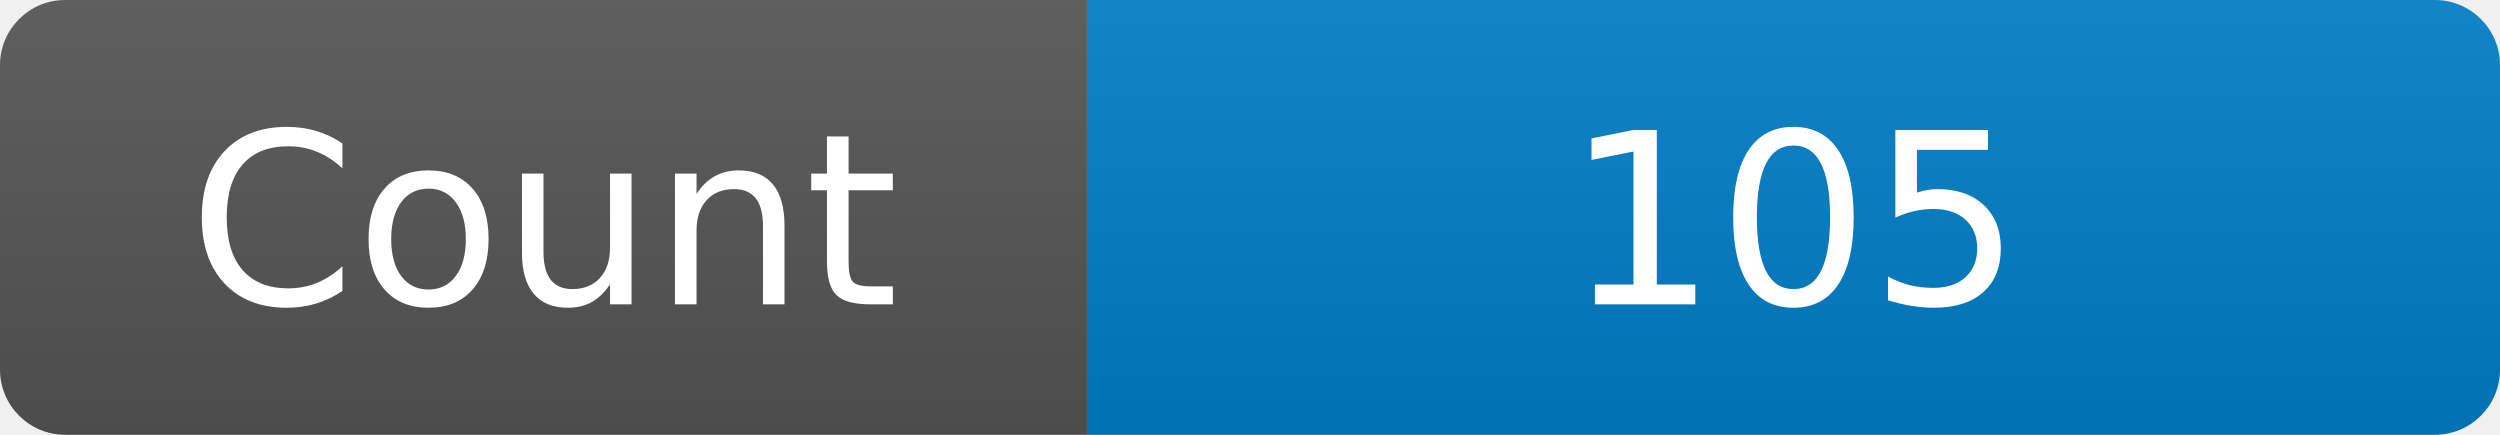
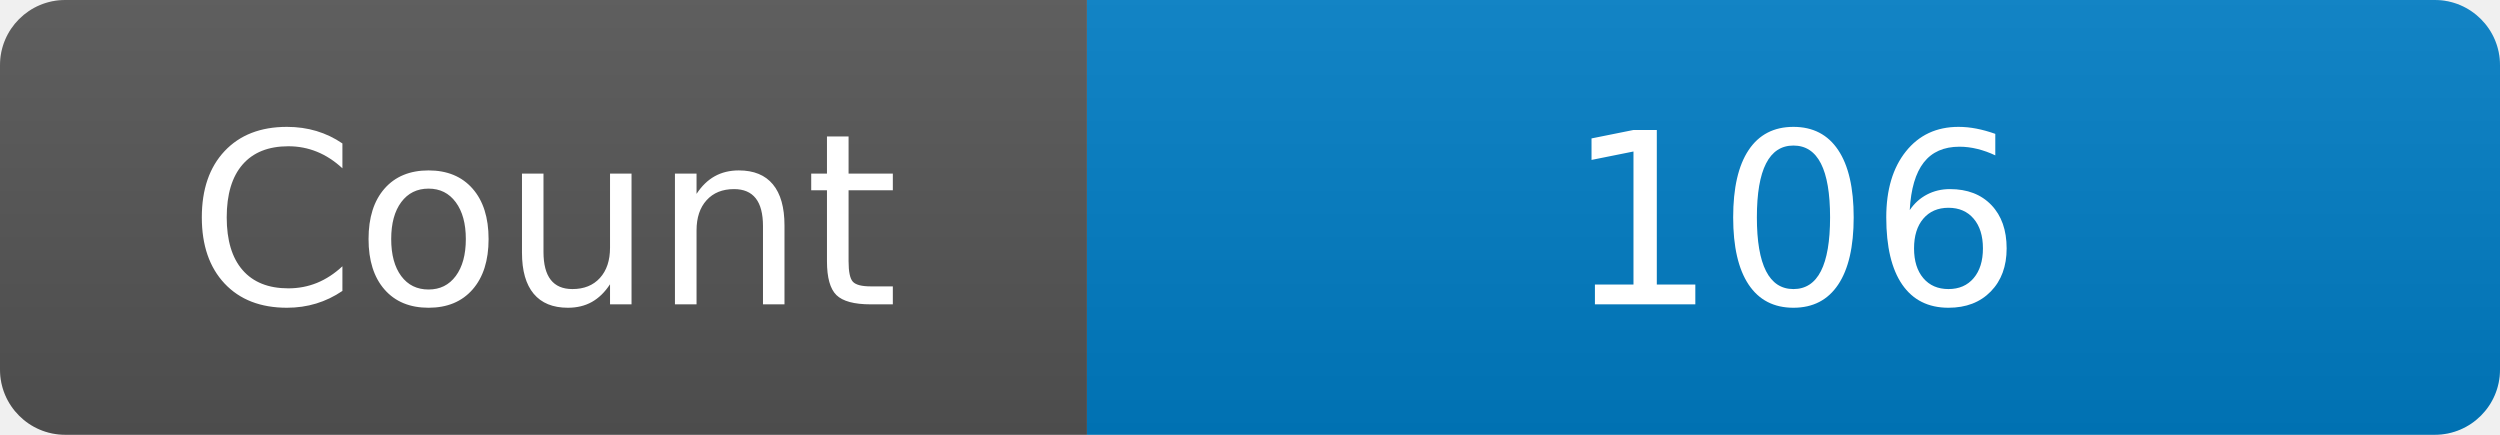
<svg xmlns="http://www.w3.org/2000/svg" width="115" height="20" role="img" aria-label="Maintained?: yes">
  <linearGradient id="s" x2="0" y2="100%">
    <stop offset="0" stop-color="#bbb" stop-opacity=".1" />
    <stop offset="1" stop-opacity=".1" />
  </linearGradient>
  <clipPath id="r">
    <rect width="115" height="20" rx="3" fill="#fff" />
  </clipPath>
  <g clip-path="url(#r)">
    <rect width="50" height="20" fill="#555" />
    <rect x="50" width="160" height="20" fill="#007ec6" />
    <rect width="115" height="20" fill="url(#s)" />
  </g>
  <g fill="#fff" text-anchor="middle" font-family="Verdana,Geneva,DejaVu Sans,sans-serif" font-size="110">
    <text x="250" y="140" transform="scale(.1)" fill="#fff">Count</text>
-     <text x="825" y="140" transform="scale(.1)" fill="#fff">105</text>
+     <text x="825" y="140" transform="scale(.1)" fill="#fff">106</text>
  </g>
</svg>
